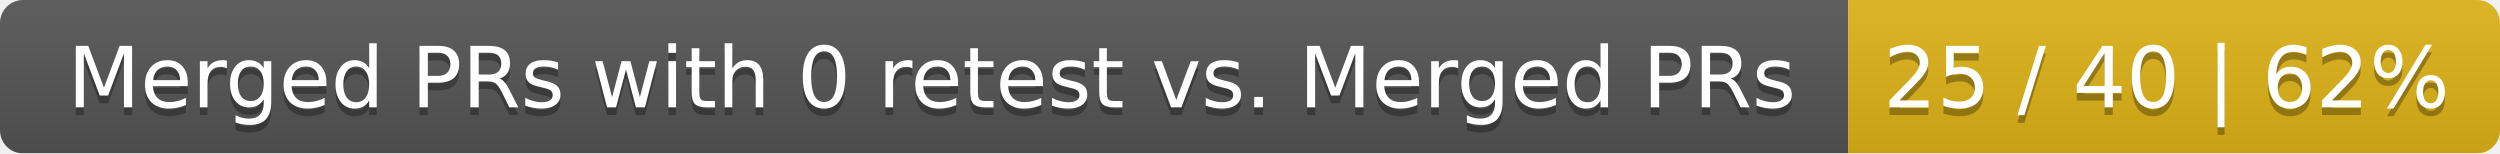
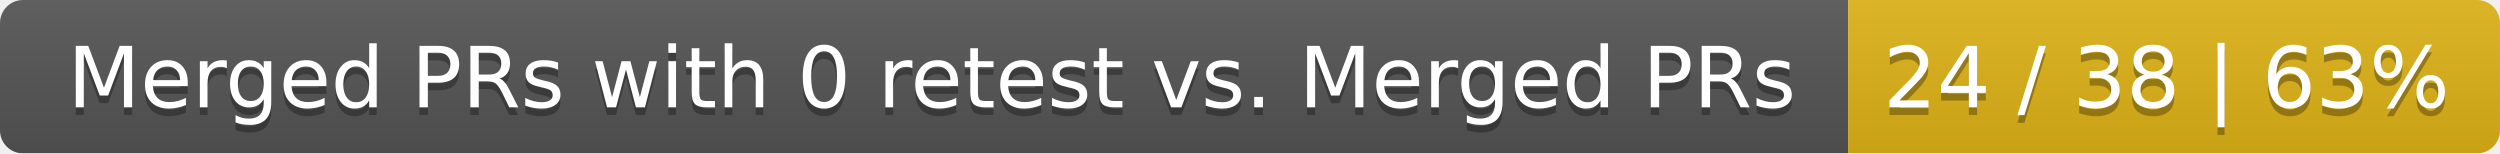
<svg xmlns="http://www.w3.org/2000/svg" width="326" height="20">
  <linearGradient id="smooth" x2="0" y2="100%">
    <stop offset="0" stop-color="#bbb" stop-opacity=".1" />
    <stop offset="1" stop-opacity=".1" />
  </linearGradient>
  <mask id="round">
    <rect width="326" height="20" rx="3" fill="#fff" />
  </mask>
  <g mask="url(#round)">
    <rect width="241" height="20" fill="#555" />
    <rect x="241" width="85" height="20" fill="#dfb317" />
    <rect width="326" height="20" fill="url(#smooth)" />
  </g>
  <g fill="#fff" text-anchor="middle" font-family="DejaVu Sans,Verdana,Geneva,sans-serif" font-size="11">
    <text x="121.5" y="15" fill="#010101" fill-opacity=".3">Merged PRs with 0 retest vs. Merged PRs</text>
    <text x="121.5" y="14">Merged PRs with 0 retest vs. Merged PRs</text>
-     <text x="282.5" y="15" fill="#010101" fill-opacity=".3">25 / 40 | 62%</text>
-     <text x="282.5" y="14">25 / 40 | 62%</text>
+     <text x="282.5" y="15" fill="#010101" fill-opacity=".3">24 / 38 | 63%</text>
+     <text x="282.5" y="14">24 / 38 | 63%</text>
  </g>
</svg>
